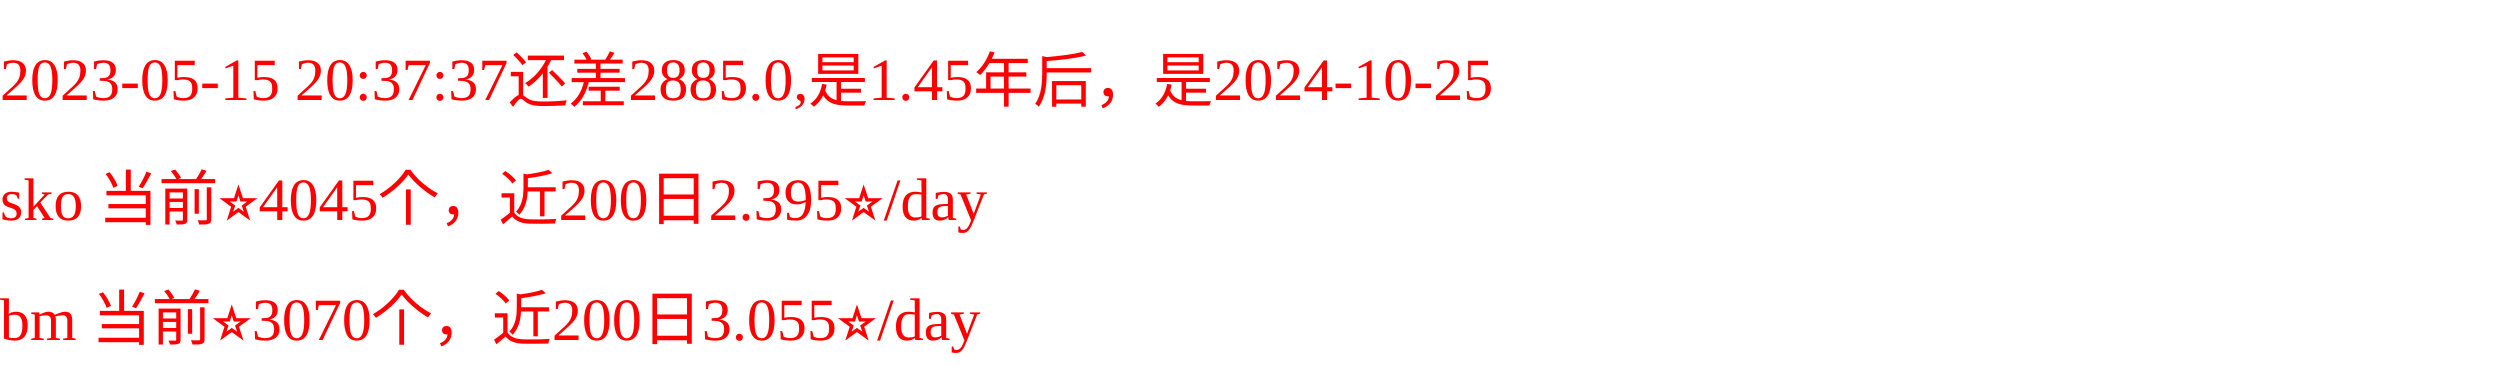
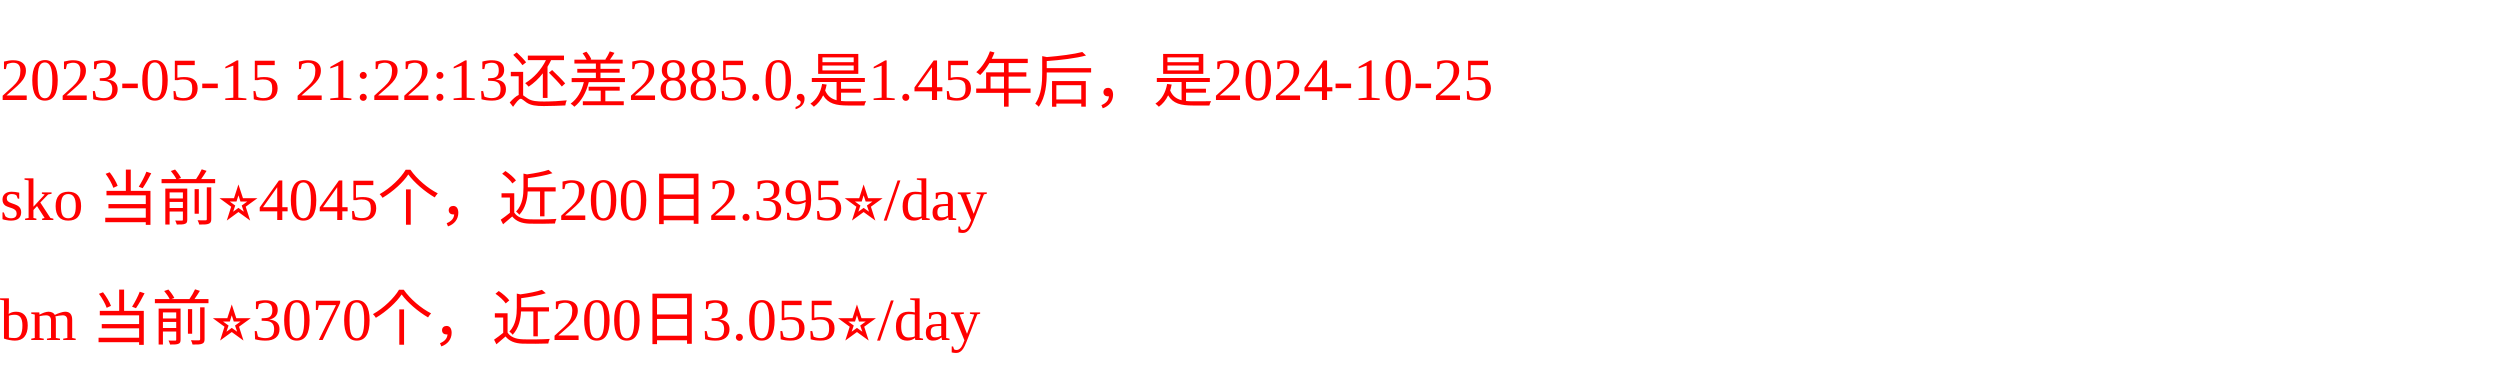
<svg xmlns="http://www.w3.org/2000/svg" width="500px" height="77px" fill="red">
-   <text y="20" fill="red">2023-05-15 20:37:37还差2885.0,是1.45年后，是2024-10-25</text>
+   <text y="20" fill="red">2023-05-15 21:22:13还差2885.0,是1.45年后，是2024-10-25</text>
  <text y="44" fill="red">sko 当前⭐️4045个，近200日2.395⭐️/day</text>
  <text y="68" fill="red">bm 当前⭐️3070个，近200日3.055⭐️/day</text>
</svg>
